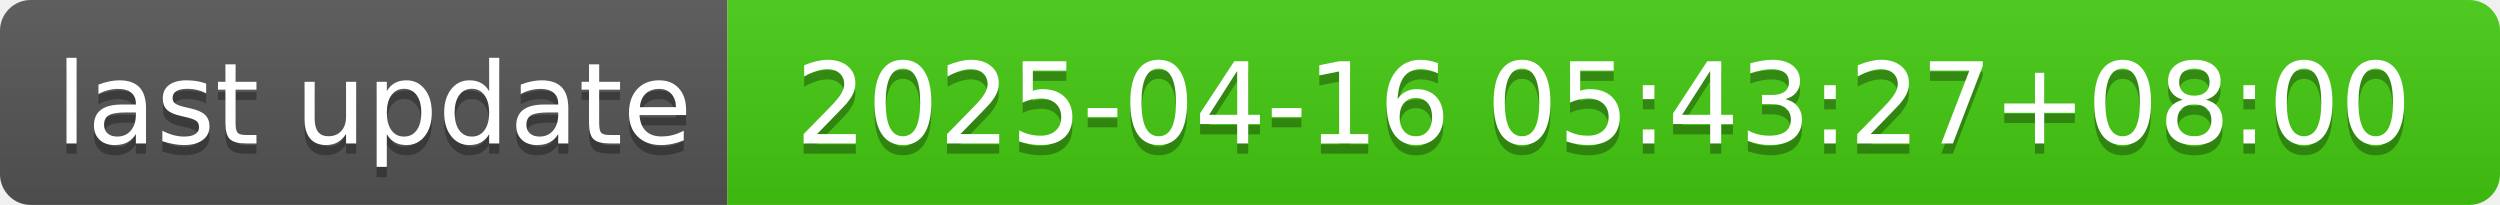
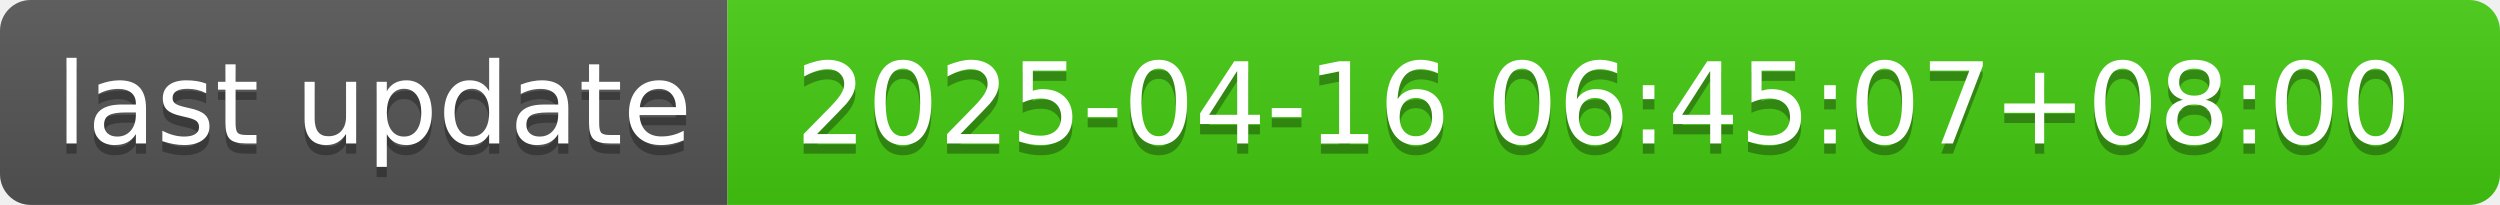
- <svg xmlns="http://www.w3.org/2000/svg" width="244" height="20" role="img" aria-label="last update: 2025-04-16 05:43:27+08:00">
+ <svg xmlns="http://www.w3.org/2000/svg" width="244" height="20" role="img" aria-label="last update: 2025-04-16 06:45:07+08:00">
  <linearGradient id="s" x2="0" y2="100%">
    <stop offset="0" stop-color="#bbb" stop-opacity=".1" />
    <stop offset="1" stop-opacity=".1" />
  </linearGradient>
  <clipPath id="r">
    <rect width="244" height="20" rx="3" fill="#fff" />
  </clipPath>
  <g clip-path="url(#r)">
    <rect width="71" height="20" fill="#555" />
    <rect x="71" width="173" height="20" fill="#4c1" />
    <rect width="244" height="20" fill="url(#s)" />
  </g>
  <g fill="#fff" text-anchor="middle" font-family="Verdana,Geneva,DejaVu Sans,sans-serif" text-rendering="geometricPrecision" font-size="110">
    <text aria-hidden="true" x="365" y="150" fill="#010101" fill-opacity=".3" transform="scale(.1)" textLength="610">last update</text>
    <text x="365" y="140" transform="scale(.1)" fill="#fff" textLength="610">last update</text>
-     <text aria-hidden="true" x="1565" y="150" fill="#010101" fill-opacity=".3" transform="scale(.1)" textLength="1630">2025-04-16 05:43:27+08:00</text>
-     <text x="1565" y="140" transform="scale(.1)" fill="#fff" textLength="1630">2025-04-16 05:43:27+08:00</text>
+     <text aria-hidden="true" x="1565" y="150" fill="#010101" fill-opacity=".3" transform="scale(.1)" textLength="1630">2025-04-16 06:45:07+08:00</text>
+     <text x="1565" y="140" transform="scale(.1)" fill="#fff" textLength="1630">2025-04-16 06:45:07+08:00</text>
  </g>
</svg>
